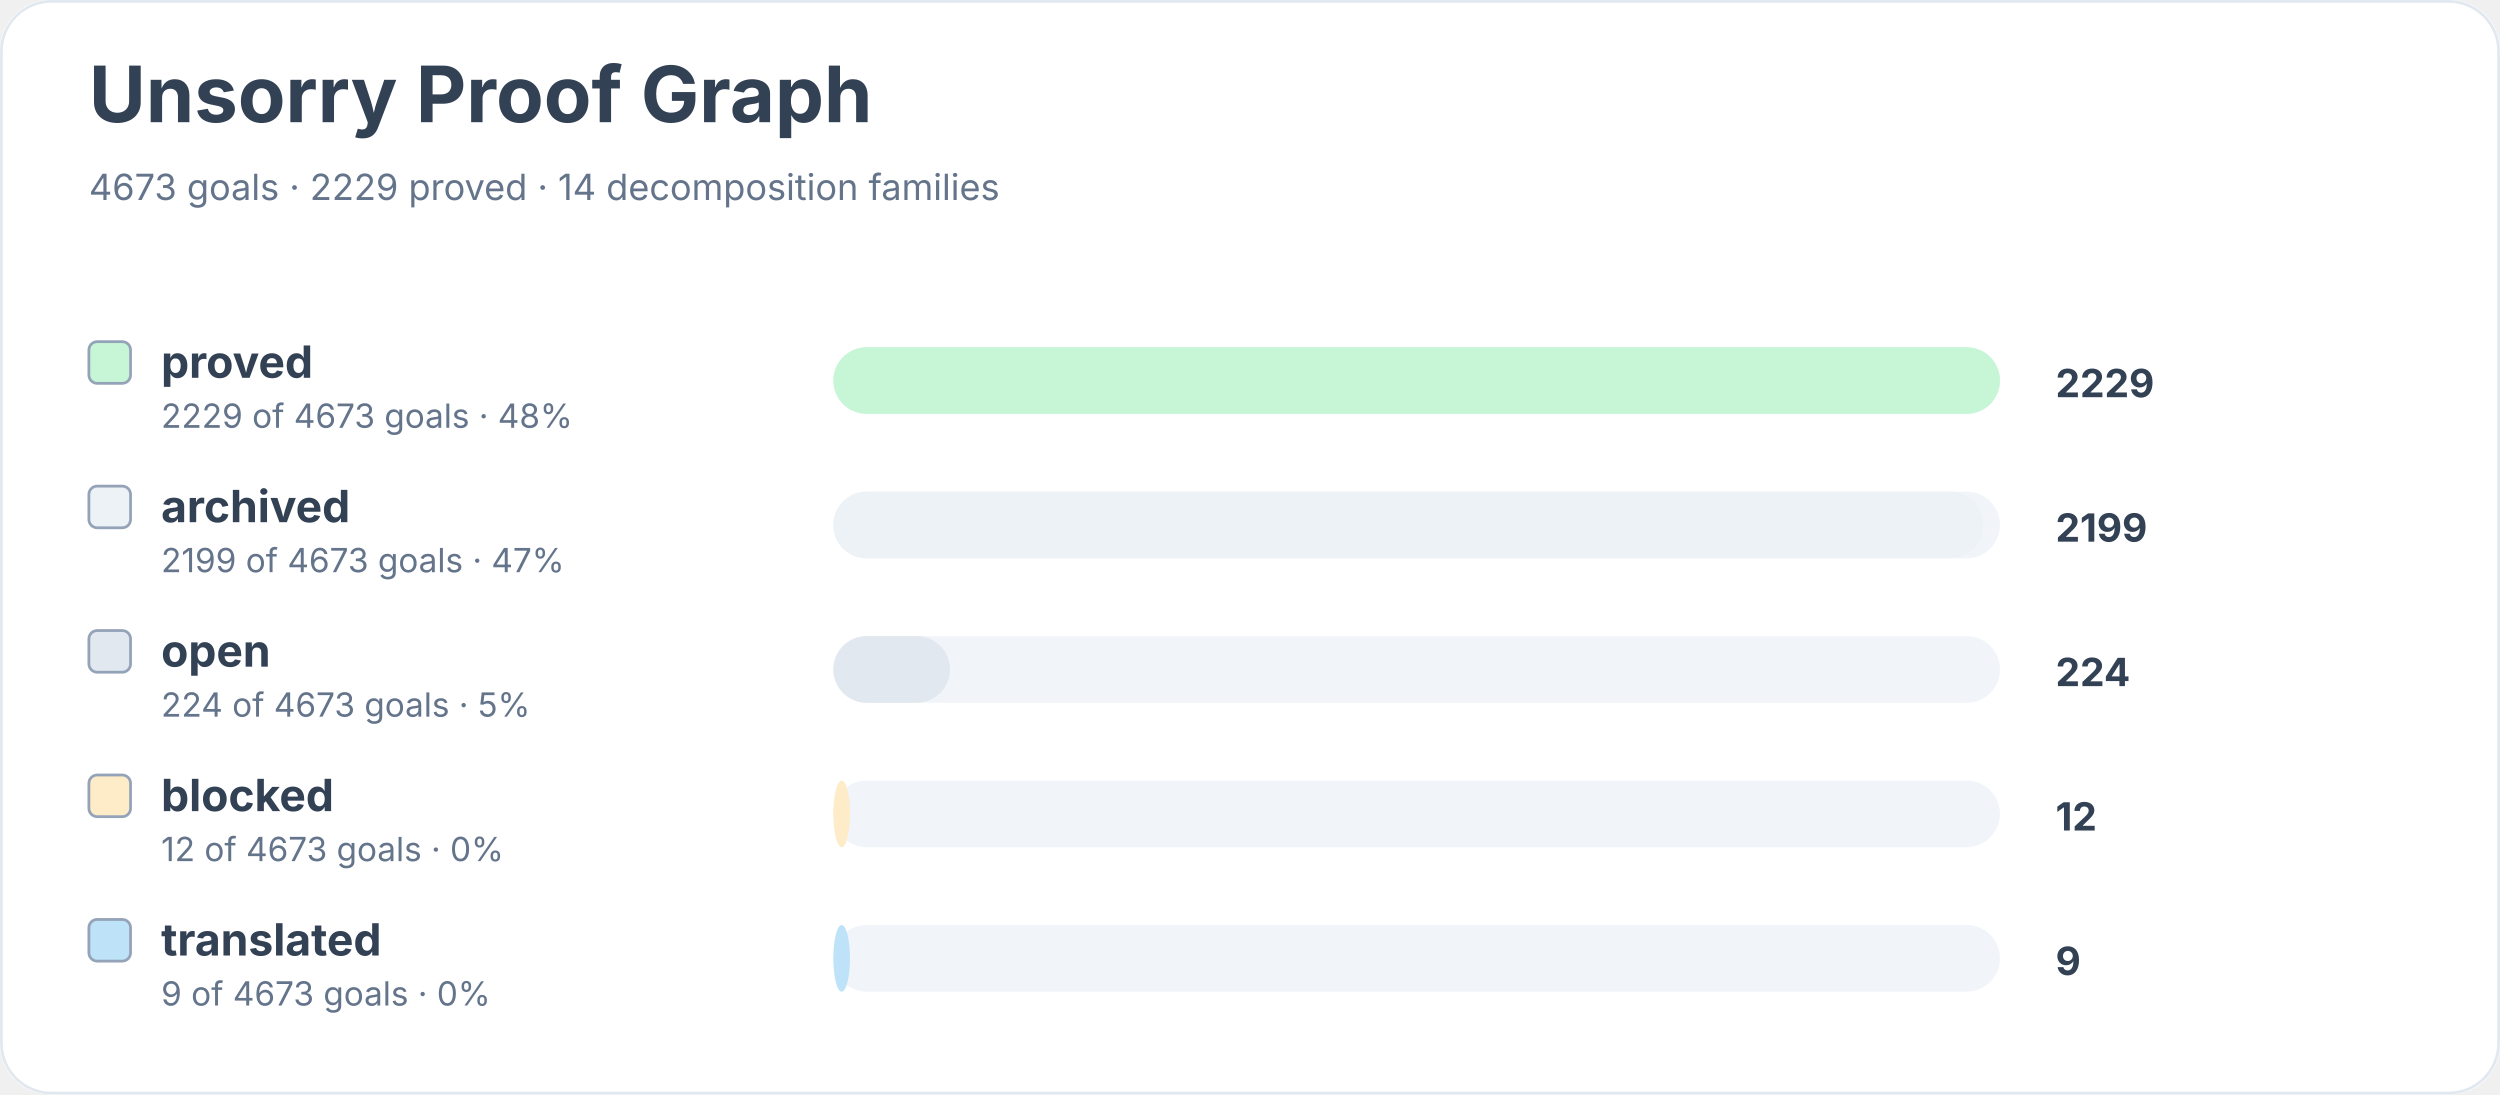
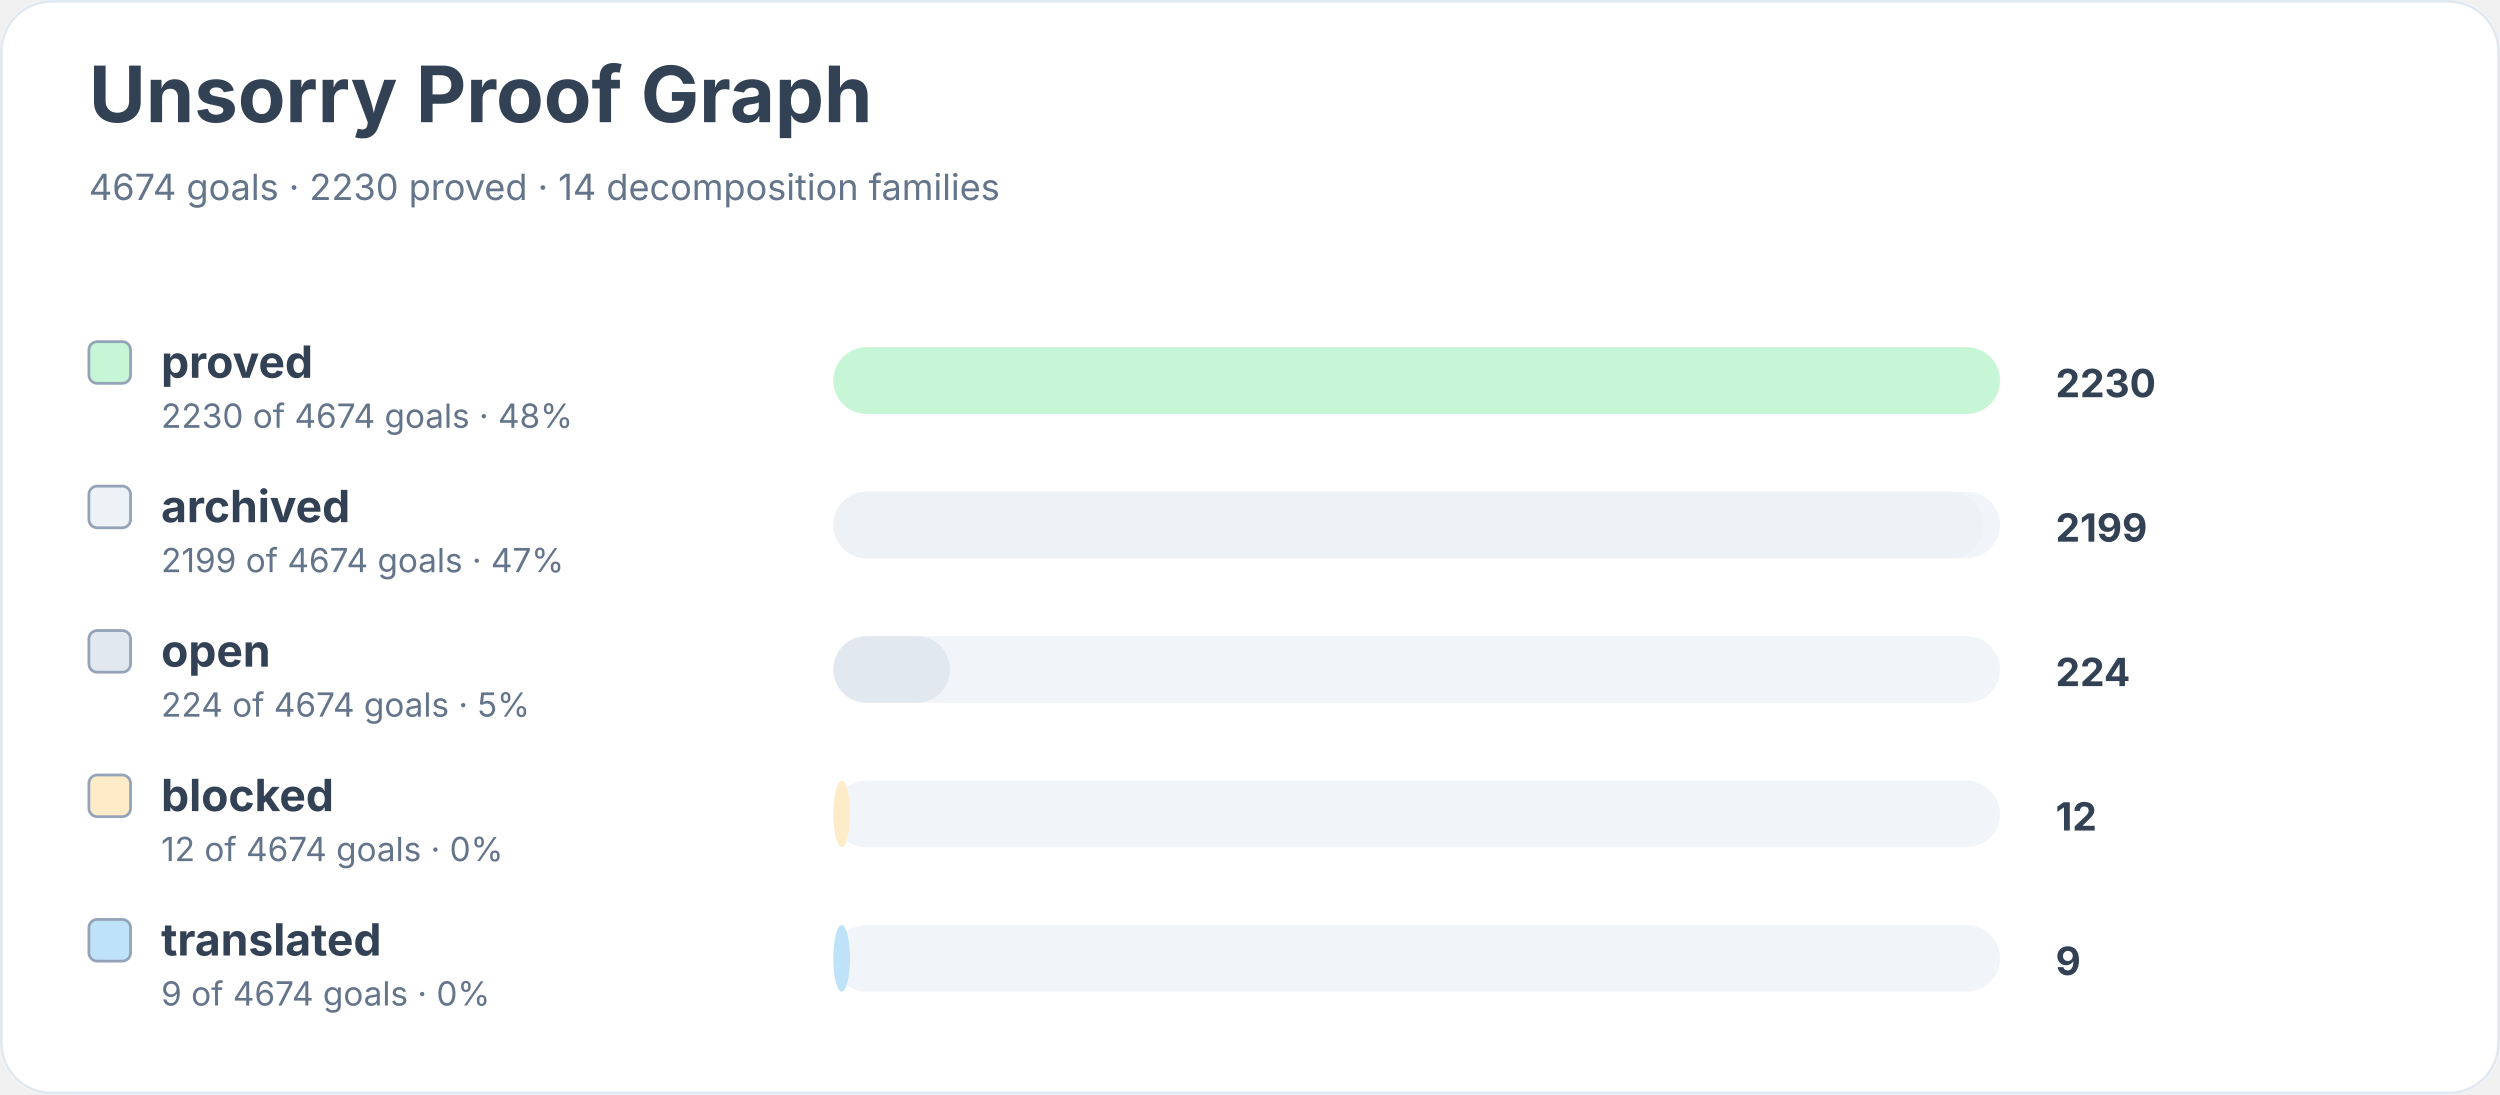
<svg xmlns="http://www.w3.org/2000/svg" width="900" height="394" viewBox="0 0 900 394" role="img" aria-labelledby="title desc">
  <rect width="900" height="100%" rx="18" fill="#ffffff" />
  <rect x="0.5" y="0.5" width="899" height="393" rx="18" fill="none" stroke="#e2e8f0" />
  <text x="32" y="44" font-family="Inter, system-ui, sans-serif" font-size="28" font-weight="700" fill="#334155">Unsorry Proof Graph</text>
-   <text x="32" y="72" font-family="Inter, system-ui, sans-serif" font-size="13" fill="#64748b">4673 goals · 2229 proved · 14 decomposition families</text>
+   <text x="32" y="72" font-family="Inter, system-ui, sans-serif" font-size="13" fill="#64748b">4674 goals · 2230 proved · 14 decomposition families</text>
  <rect x="32" y="123" width="15" height="15" rx="3" fill="#c6f6d5" stroke="#94a3b8" />
  <text x="58" y="136" font-family="Inter, system-ui, sans-serif" font-size="16" font-weight="650" fill="#334155">proved</text>
-   <text x="58" y="154" font-family="Inter, system-ui, sans-serif" font-size="12" fill="#64748b">2229 of 4673 goals · 48%</text>
+   <text x="58" y="154" font-family="Inter, system-ui, sans-serif" font-size="12" fill="#64748b">2230 of 4674 goals · 48%</text>
  <rect x="300" y="125" width="420" height="24" rx="12" fill="#f1f5f9" />
  <rect x="300" y="125" width="420" height="24" rx="12" fill="#c6f6d5" />
-   <text x="740" y="143" font-family="Inter, system-ui, sans-serif" font-size="14" font-weight="700" fill="#334155">2229</text>
+   <text x="740" y="143" font-family="Inter, system-ui, sans-serif" font-size="14" font-weight="700" fill="#334155">2230</text>
  <rect x="32" y="175" width="15" height="15" rx="3" fill="#edf2f7" stroke="#94a3b8" />
  <text x="58" y="188" font-family="Inter, system-ui, sans-serif" font-size="16" font-weight="650" fill="#334155">archived</text>
-   <text x="58" y="206" font-family="Inter, system-ui, sans-serif" font-size="12" fill="#64748b">2199 of 4673 goals · 47%</text>
+   <text x="58" y="206" font-family="Inter, system-ui, sans-serif" font-size="12" fill="#64748b">2199 of 4674 goals · 47%</text>
  <rect x="300" y="177" width="420" height="24" rx="12" fill="#f1f5f9" />
  <rect x="300" y="177" width="414" height="24" rx="12" fill="#edf2f7" />
  <text x="740" y="195" font-family="Inter, system-ui, sans-serif" font-size="14" font-weight="700" fill="#334155">2199</text>
  <rect x="32" y="227" width="15" height="15" rx="3" fill="#e2e8f0" stroke="#94a3b8" />
  <text x="58" y="240" font-family="Inter, system-ui, sans-serif" font-size="16" font-weight="650" fill="#334155">open</text>
-   <text x="58" y="258" font-family="Inter, system-ui, sans-serif" font-size="12" fill="#64748b">224 of 4673 goals · 5%</text>
+   <text x="58" y="258" font-family="Inter, system-ui, sans-serif" font-size="12" fill="#64748b">224 of 4674 goals · 5%</text>
  <rect x="300" y="229" width="420" height="24" rx="12" fill="#f1f5f9" />
  <rect x="300" y="229" width="42" height="24" rx="12" fill="#e2e8f0" />
  <text x="740" y="247" font-family="Inter, system-ui, sans-serif" font-size="14" font-weight="700" fill="#334155">224</text>
  <rect x="32" y="279" width="15" height="15" rx="3" fill="#feebc8" stroke="#94a3b8" />
  <text x="58" y="292" font-family="Inter, system-ui, sans-serif" font-size="16" font-weight="650" fill="#334155">blocked</text>
-   <text x="58" y="310" font-family="Inter, system-ui, sans-serif" font-size="12" fill="#64748b">12 of 4673 goals · 0%</text>
+   <text x="58" y="310" font-family="Inter, system-ui, sans-serif" font-size="12" fill="#64748b">12 of 4674 goals · 0%</text>
  <rect x="300" y="281" width="420" height="24" rx="12" fill="#f1f5f9" />
  <rect x="300" y="281" width="6" height="24" rx="12" fill="#feebc8" />
  <text x="740" y="299" font-family="Inter, system-ui, sans-serif" font-size="14" font-weight="700" fill="#334155">12</text>
  <rect x="32" y="331" width="15" height="15" rx="3" fill="#bee3f8" stroke="#94a3b8" />
  <text x="58" y="344" font-family="Inter, system-ui, sans-serif" font-size="16" font-weight="650" fill="#334155">translated</text>
-   <text x="58" y="362" font-family="Inter, system-ui, sans-serif" font-size="12" fill="#64748b">9 of 4673 goals · 0%</text>
+   <text x="58" y="362" font-family="Inter, system-ui, sans-serif" font-size="12" fill="#64748b">9 of 4674 goals · 0%</text>
  <rect x="300" y="333" width="420" height="24" rx="12" fill="#f1f5f9" />
  <rect x="300" y="333" width="6" height="24" rx="12" fill="#bee3f8" />
  <text x="740" y="351" font-family="Inter, system-ui, sans-serif" font-size="14" font-weight="700" fill="#334155">9</text>
</svg>
